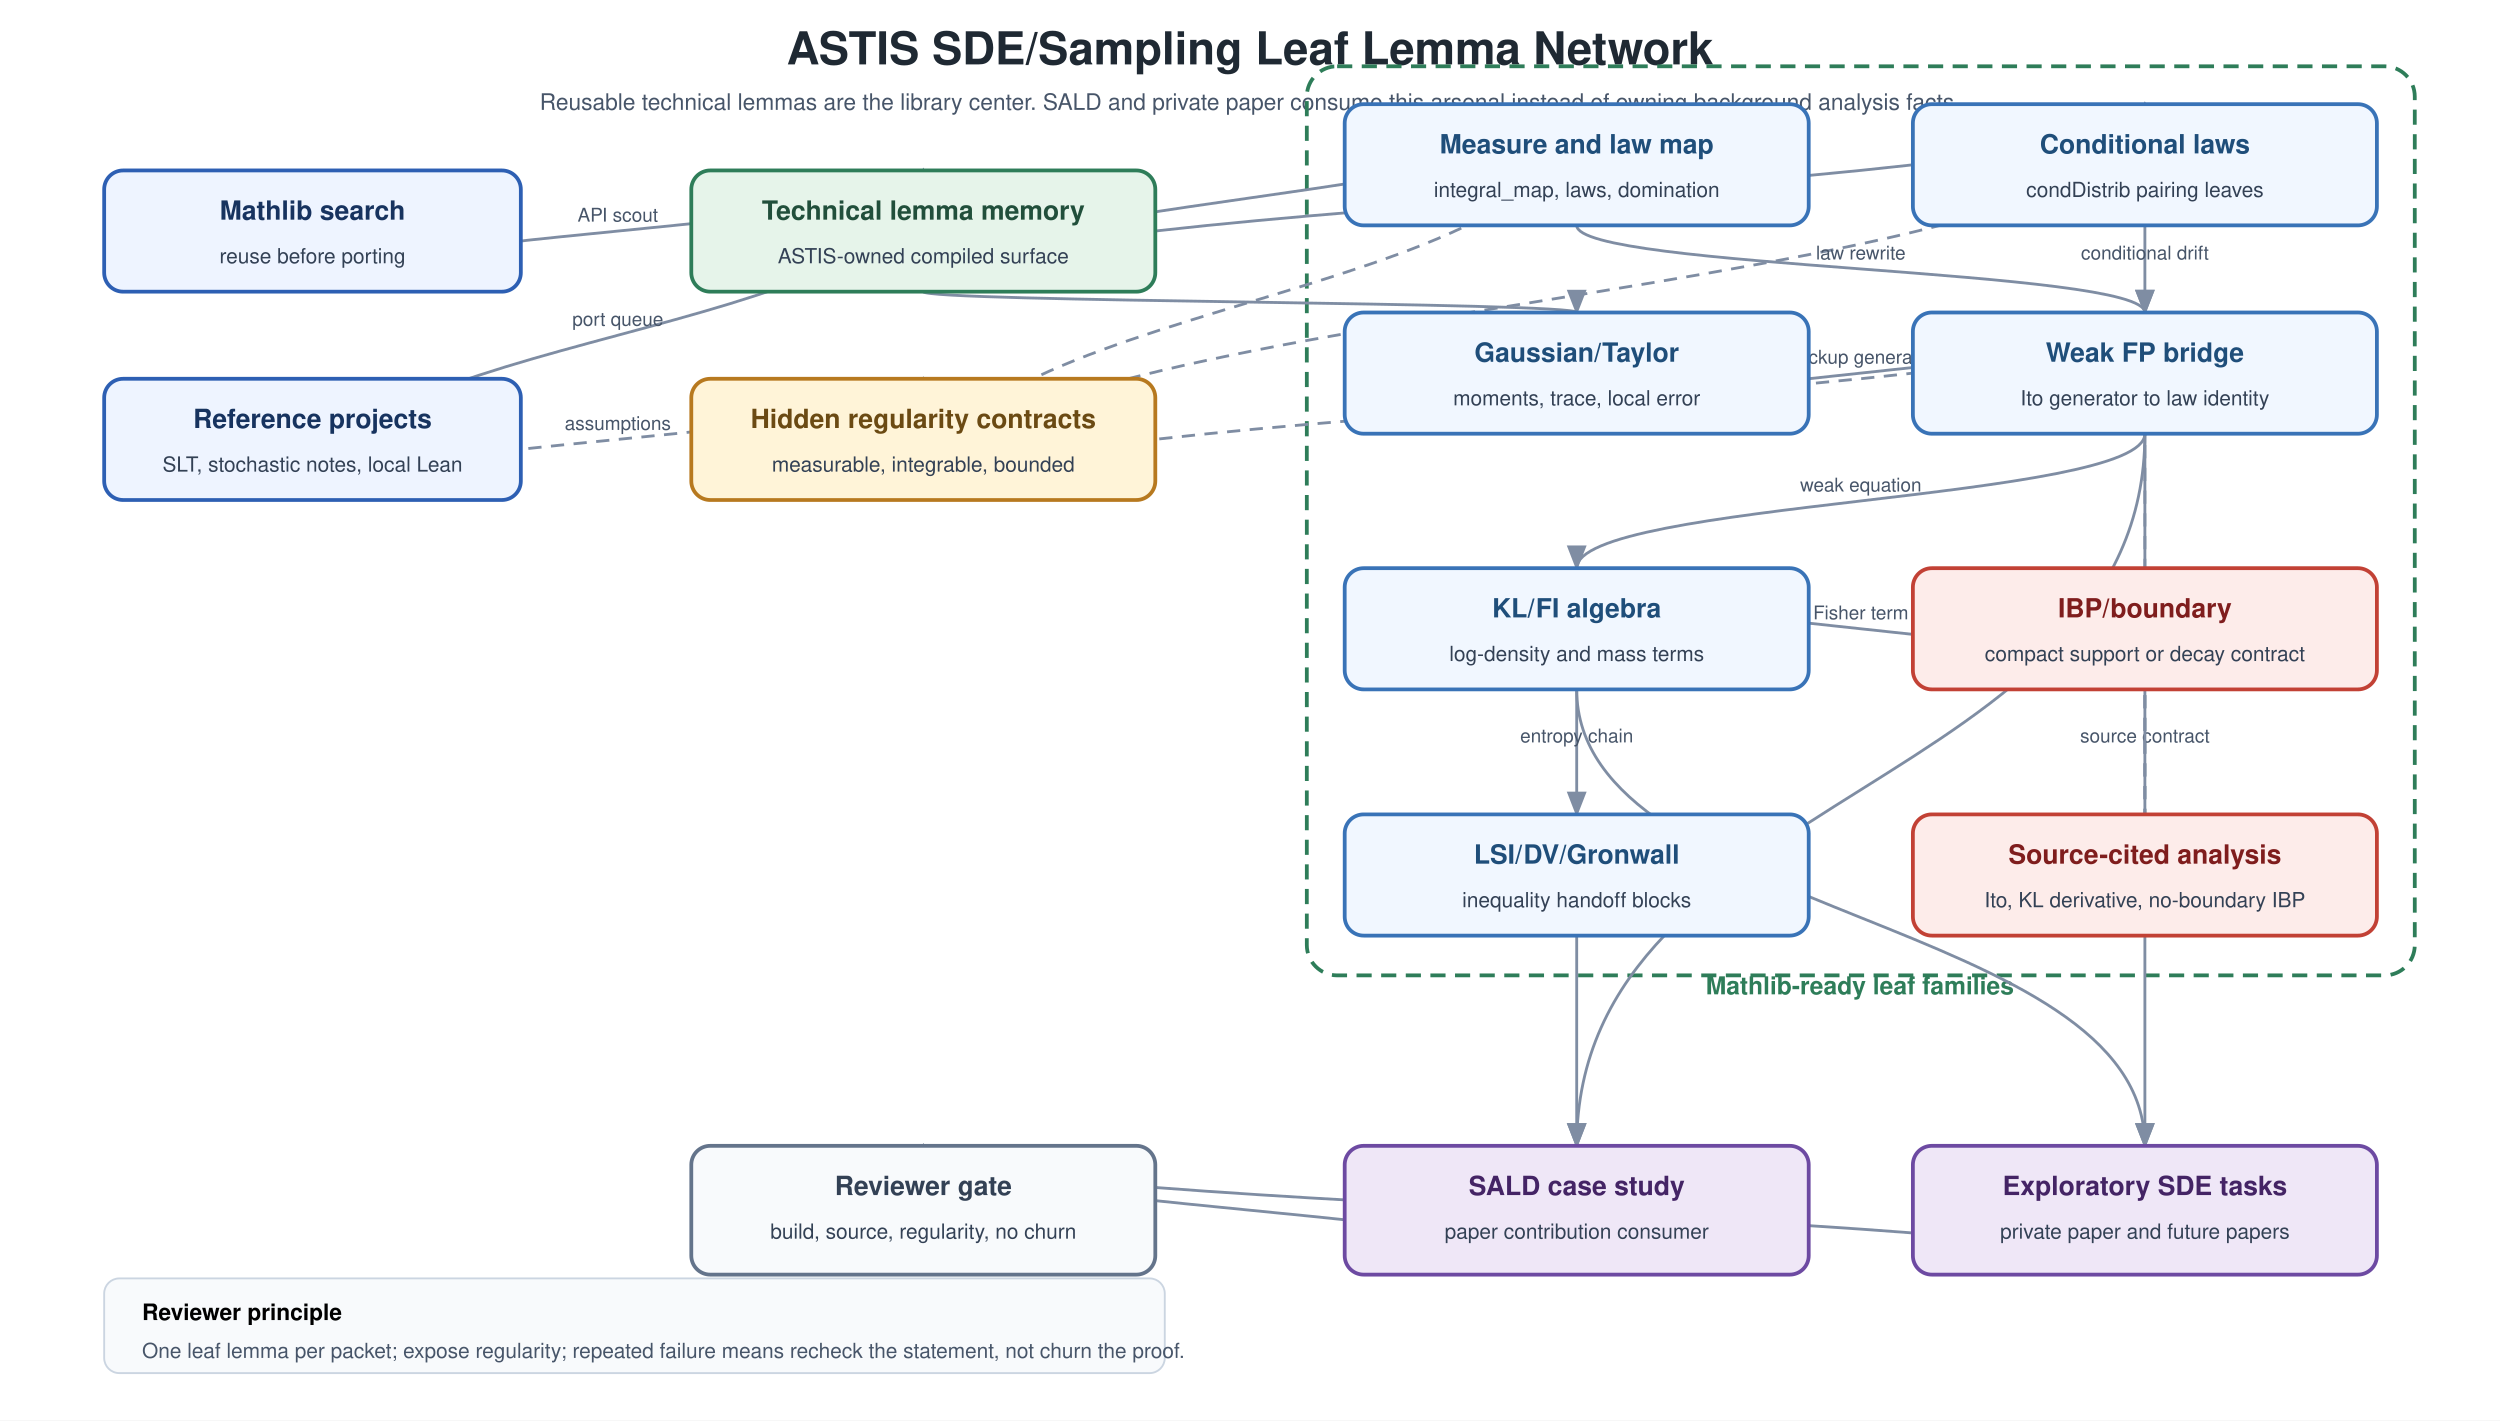
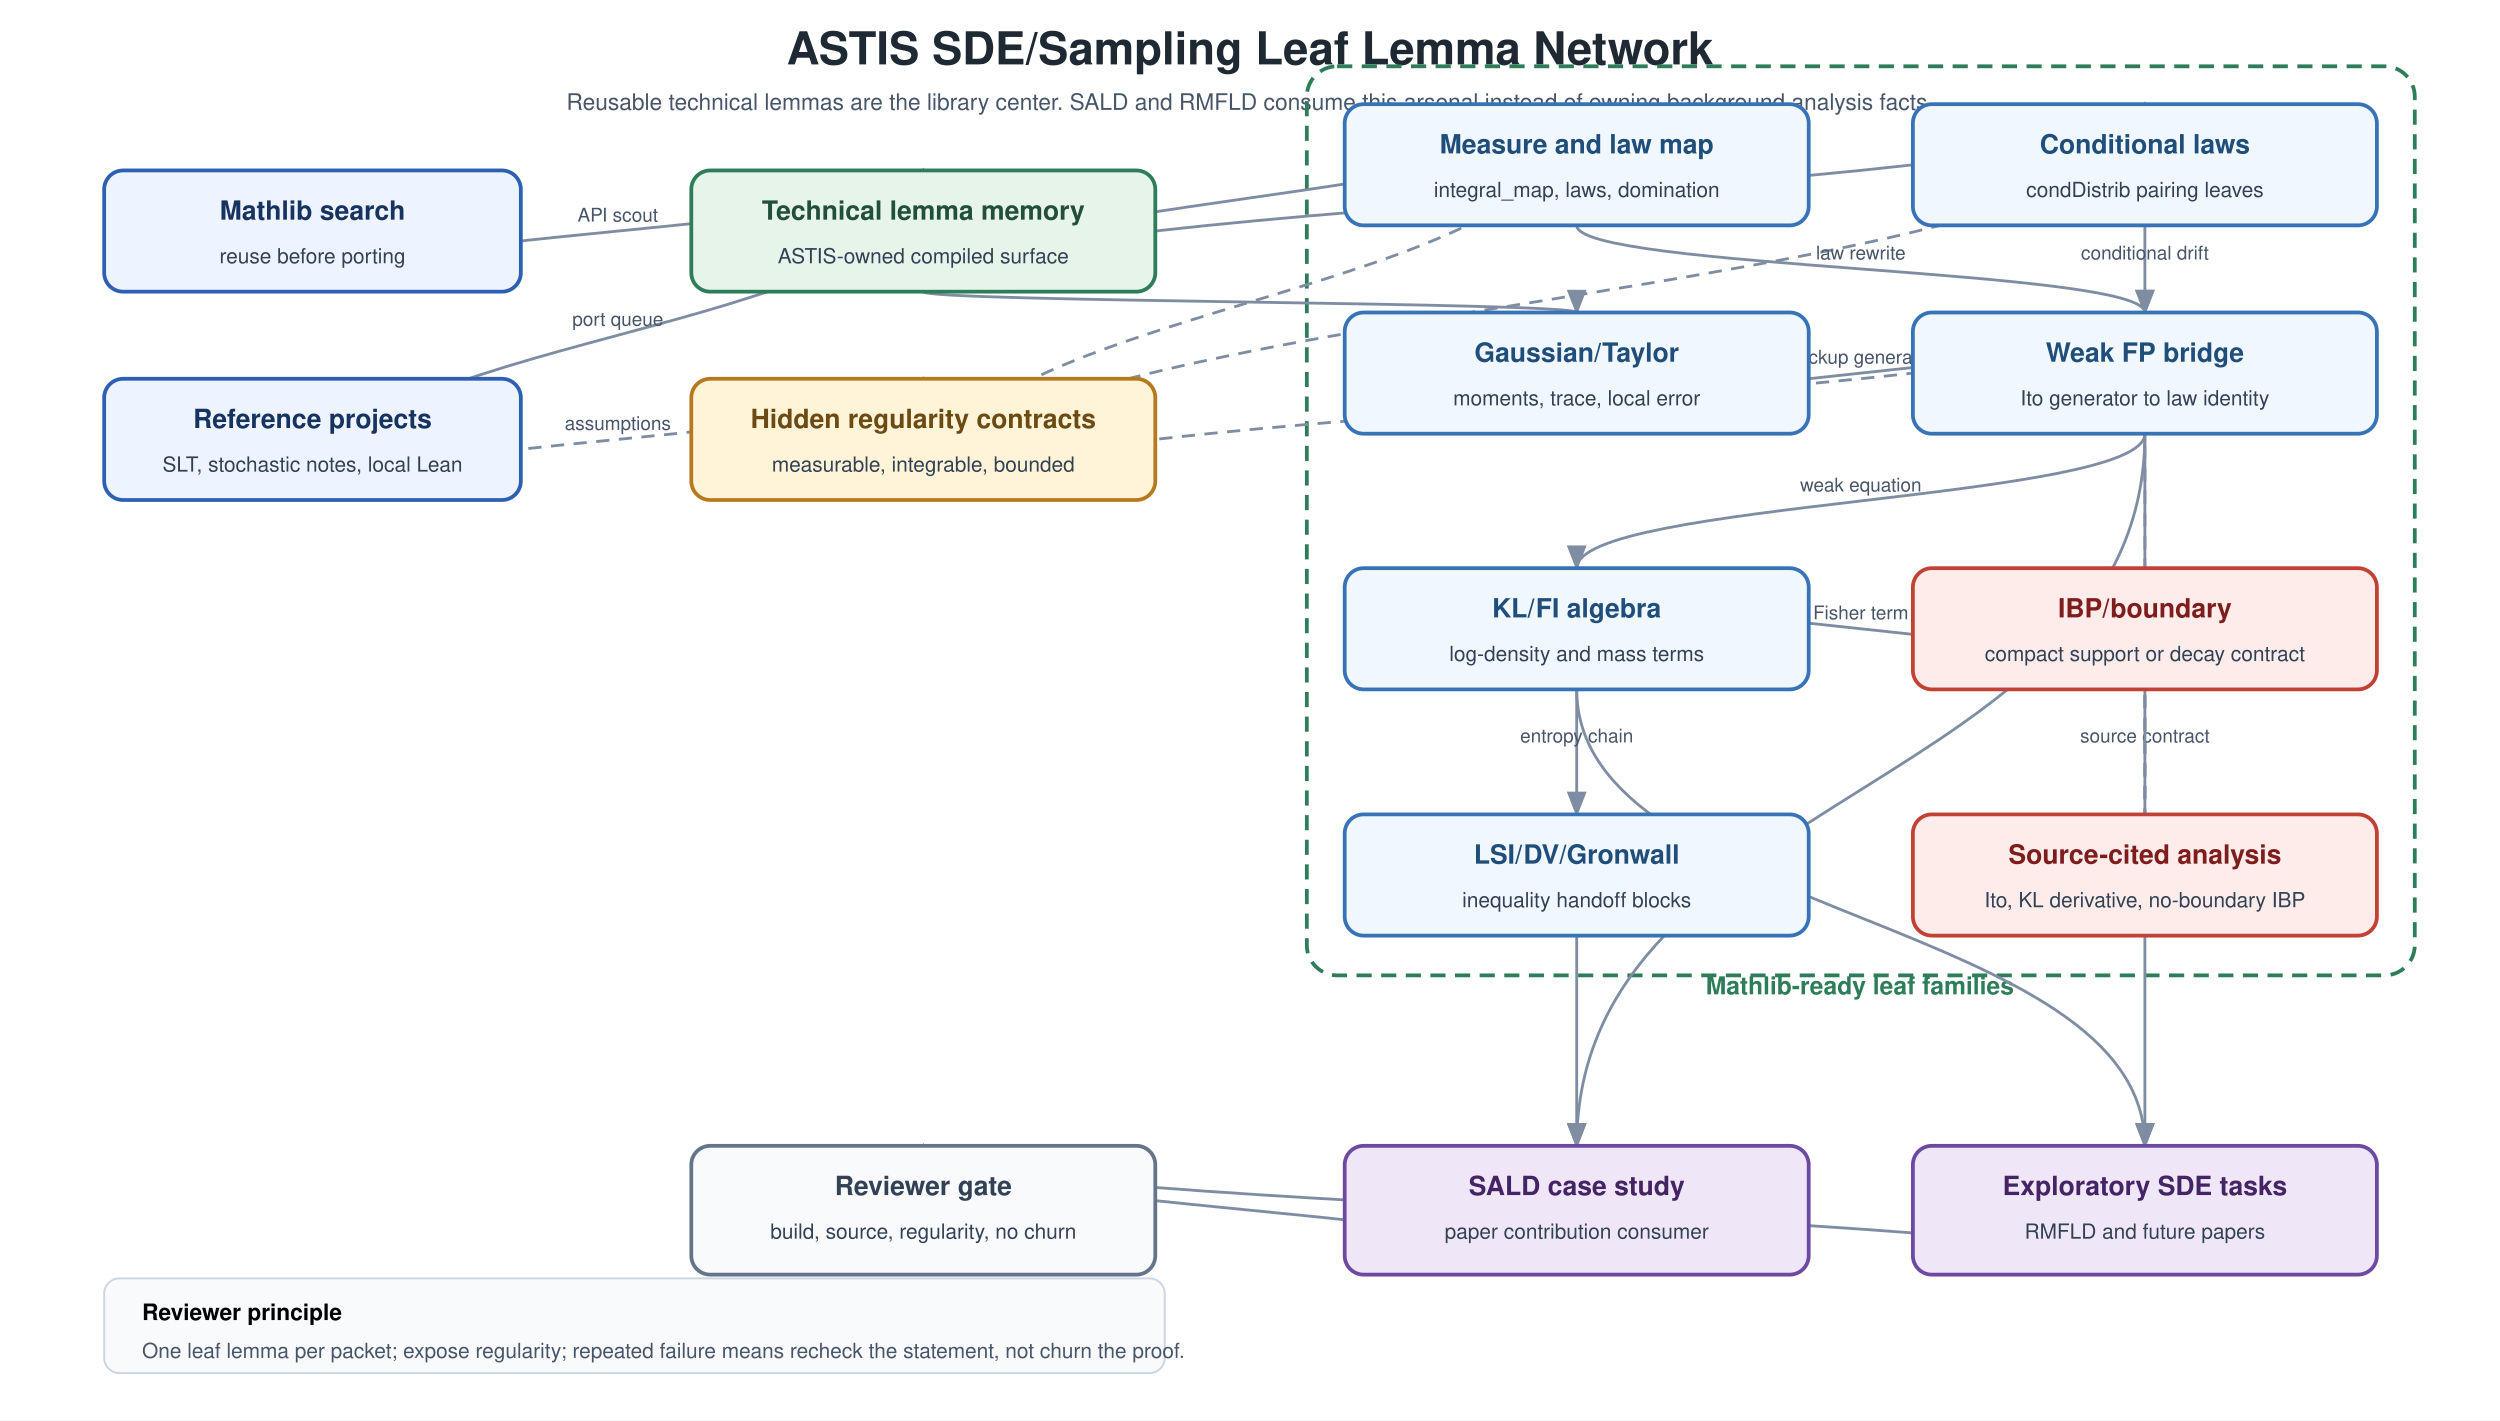
<svg xmlns="http://www.w3.org/2000/svg" width="1320" height="750" viewBox="0 0 1320 750">
  <defs>
    <marker id="arrowLeaf" markerWidth="9" markerHeight="7" refX="8" refY="3.5" orient="auto">
      <polygon points="0 0, 9 3.5, 0 7" fill="#7f8da3" />
    </marker>
  </defs>
  <rect width="1320" height="750" fill="white" />
  <text x="660" y="34" text-anchor="middle" font-family="Helvetica,Arial,sans-serif" font-size="24" font-weight="700" fill="#1f2933">ASTIS SDE/Sampling Leaf Lemma Network</text>
-   <text x="660" y="58" text-anchor="middle" font-family="Helvetica,Arial,sans-serif" font-size="12" fill="#475569">Reusable technical lemmas are the library center.  SALD and private paper consume this arsenal instead of owning background analysis facts.</text>
+   <text x="660" y="58" text-anchor="middle" font-family="Helvetica,Arial,sans-serif" font-size="12" fill="#475569">Reusable technical lemmas are the library center.  SALD and RMFLD consume this arsenal instead of owning background analysis facts.</text>
  <rect x="690" y="35" width="585" height="480" rx="16" ry="16" fill="none" stroke="#2e7d59" stroke-width="2" stroke-dasharray="8 5" />
  <text x="982" y="525" text-anchor="middle" font-family="Helvetica,Arial,sans-serif" font-size="13" font-weight="700" fill="#2e7d59">Mathlib-ready leaf families</text>
  <g id="edges">
    <path d="M 165.0 154.0 C 165.0 122.0, 487.5 122.0, 487.5 90.0" fill="none" stroke="#7f8da3" stroke-width="1.5" marker-end="url(#arrowLeaf)" />
    <text x="326.2" y="117.0" text-anchor="middle" font-family="Helvetica,Arial,sans-serif" font-size="10" fill="#475569">API scout</text>
    <path d="M 165.0 264.0 C 165.0 177.0, 487.5 177.0, 487.5 90.0" fill="none" stroke="#7f8da3" stroke-width="1.5" marker-end="url(#arrowLeaf)" />
    <text x="326.2" y="172.0" text-anchor="middle" font-family="Helvetica,Arial,sans-serif" font-size="10" fill="#475569">port queue</text>
    <path d="M 165.0 264.0 C 165.0 232.0, 487.5 232.0, 487.5 200.0" fill="none" stroke="#7f8da3" stroke-width="1.5" stroke-dasharray="7 5" marker-end="url(#arrowLeaf)" />
    <text x="326.2" y="227.0" text-anchor="middle" font-family="Helvetica,Arial,sans-serif" font-size="10" fill="#475569">assumptions</text>
    <path d="M 487.5 154.0 C 487.5 104.5, 832.5 104.5, 832.5 55.0" fill="none" stroke="#7f8da3" stroke-width="1.5" marker-end="url(#arrowLeaf)" />
    <path d="M 487.5 154.0 C 487.5 104.5, 1132.5 104.5, 1132.5 55.0" fill="none" stroke="#7f8da3" stroke-width="1.5" marker-end="url(#arrowLeaf)" />
    <path d="M 487.5 154.0 C 487.5 159.5, 832.5 159.5, 832.5 165.0" fill="none" stroke="#7f8da3" stroke-width="1.5" marker-end="url(#arrowLeaf)" />
    <path d="M 487.5 264.0 C 487.5 159.5, 832.5 159.5, 832.5 55.0" fill="none" stroke="#7f8da3" stroke-width="1.5" stroke-dasharray="7 5" marker-end="url(#arrowLeaf)" />
    <path d="M 487.5 264.0 C 487.5 159.5, 1132.5 159.5, 1132.5 55.0" fill="none" stroke="#7f8da3" stroke-width="1.5" stroke-dasharray="7 5" marker-end="url(#arrowLeaf)" />
    <path d="M 487.5 264.0 C 487.5 214.5, 1132.5 214.5, 1132.5 165.0" fill="none" stroke="#7f8da3" stroke-width="1.5" stroke-dasharray="7 5" marker-end="url(#arrowLeaf)" />
    <path d="M 832.5 119.0 C 832.5 142.0, 1132.5 142.0, 1132.5 165.0" fill="none" stroke="#7f8da3" stroke-width="1.5" marker-end="url(#arrowLeaf)" />
    <text x="982.5" y="137.0" text-anchor="middle" font-family="Helvetica,Arial,sans-serif" font-size="10" fill="#475569">law rewrite</text>
    <path d="M 1132.5 119.0 C 1132.5 142.0, 1132.5 142.0, 1132.5 165.0" fill="none" stroke="#7f8da3" stroke-width="1.5" marker-end="url(#arrowLeaf)" />
    <text x="1132.5" y="137.0" text-anchor="middle" font-family="Helvetica,Arial,sans-serif" font-size="10" fill="#475569">conditional drift</text>
    <path d="M 832.5 229.0 C 832.5 197.0, 1132.5 197.0, 1132.5 165.0" fill="none" stroke="#7f8da3" stroke-width="1.5" marker-end="url(#arrowLeaf)" />
    <text x="982.5" y="192.0" text-anchor="middle" font-family="Helvetica,Arial,sans-serif" font-size="10" fill="#475569">backup generator</text>
    <path d="M 1132.5 229.0 C 1132.5 264.5, 832.5 264.5, 832.5 300.0" fill="none" stroke="#7f8da3" stroke-width="1.5" marker-end="url(#arrowLeaf)" />
    <text x="982.5" y="259.5" text-anchor="middle" font-family="Helvetica,Arial,sans-serif" font-size="10" fill="#475569">weak equation</text>
    <path d="M 1132.5 364.0 C 1132.5 332.0, 832.5 332.0, 832.5 300.0" fill="none" stroke="#7f8da3" stroke-width="1.5" marker-end="url(#arrowLeaf)" />
    <text x="982.5" y="327.0" text-anchor="middle" font-family="Helvetica,Arial,sans-serif" font-size="10" fill="#475569">Fisher term</text>
    <path d="M 832.5 364.0 C 832.5 397.0, 832.5 397.0, 832.5 430.0" fill="none" stroke="#7f8da3" stroke-width="1.5" marker-end="url(#arrowLeaf)" />
    <text x="832.5" y="392.0" text-anchor="middle" font-family="Helvetica,Arial,sans-serif" font-size="10" fill="#475569">entropy chain</text>
    <path d="M 1132.5 494.0 C 1132.5 329.5, 1132.5 329.5, 1132.5 165.0" fill="none" stroke="#7f8da3" stroke-width="1.5" stroke-dasharray="7 5" marker-end="url(#arrowLeaf)" />
    <text x="1132.5" y="324.5" text-anchor="middle" font-family="Helvetica,Arial,sans-serif" font-size="10" fill="#475569">source contract</text>
    <path d="M 1132.5 494.0 C 1132.5 397.0, 1132.5 397.0, 1132.5 300.0" fill="none" stroke="#7f8da3" stroke-width="1.5" stroke-dasharray="7 5" marker-end="url(#arrowLeaf)" />
    <text x="1132.5" y="392.0" text-anchor="middle" font-family="Helvetica,Arial,sans-serif" font-size="10" fill="#475569">source contract</text>
    <path d="M 832.5 494.0 C 832.5 549.5, 832.5 549.5, 832.5 605.0" fill="none" stroke="#7f8da3" stroke-width="1.5" marker-end="url(#arrowLeaf)" />
    <path d="M 1132.5 229.0 C 1132.5 417.0, 832.5 417.0, 832.5 605.0" fill="none" stroke="#7f8da3" stroke-width="1.5" marker-end="url(#arrowLeaf)" />
    <path d="M 832.5 364.0 C 832.5 484.5, 1132.5 484.5, 1132.5 605.0" fill="none" stroke="#7f8da3" stroke-width="1.5" marker-end="url(#arrowLeaf)" />
    <path d="M 1132.5 229.0 C 1132.5 417.0, 1132.5 417.0, 1132.5 605.0" fill="none" stroke="#7f8da3" stroke-width="1.5" marker-end="url(#arrowLeaf)" />
    <path d="M 832.5 673.0 C 832.5 639.0, 487.5 639.0, 487.5 605.0" fill="none" stroke="#7f8da3" stroke-width="1.5" marker-end="url(#arrowLeaf)" />
    <path d="M 1132.5 673.0 C 1132.5 639.0, 487.5 639.0, 487.5 605.0" fill="none" stroke="#7f8da3" stroke-width="1.5" marker-end="url(#arrowLeaf)" />
  </g>
  <g id="nodes">
    <g id="mathlib">
      <rect x="55" y="90" width="220" height="64" rx="10" ry="10" fill="#eef4ff" stroke="#2d5fb3" stroke-width="2" />
      <text x="165.0" y="116" text-anchor="middle" font-family="Helvetica,Arial,sans-serif" font-size="14" font-weight="700" fill="#17335f">Mathlib search</text>
      <text x="165.0" y="139" text-anchor="middle" font-family="Helvetica,Arial,sans-serif" font-size="11" fill="#334155">reuse before porting</text>
    </g>
    <g id="refs">
      <rect x="55" y="200" width="220" height="64" rx="10" ry="10" fill="#eef4ff" stroke="#2d5fb3" stroke-width="2" />
      <text x="165.0" y="226" text-anchor="middle" font-family="Helvetica,Arial,sans-serif" font-size="14" font-weight="700" fill="#17335f">Reference projects</text>
      <text x="165.0" y="249" text-anchor="middle" font-family="Helvetica,Arial,sans-serif" font-size="11" fill="#334155">SLT, stochastic notes, local Lean</text>
    </g>
    <g id="memory">
      <rect x="365" y="90" width="245" height="64" rx="10" ry="10" fill="#e6f4ea" stroke="#2e7d59" stroke-width="2" />
      <text x="487.5" y="116" text-anchor="middle" font-family="Helvetica,Arial,sans-serif" font-size="14" font-weight="700" fill="#214f3b">Technical lemma memory</text>
      <text x="487.5" y="139" text-anchor="middle" font-family="Helvetica,Arial,sans-serif" font-size="11" fill="#334155">ASTIS-owned compiled surface</text>
    </g>
    <g id="regularity">
      <rect x="365" y="200" width="245" height="64" rx="10" ry="10" fill="#fff4d8" stroke="#b7791f" stroke-width="2" />
      <text x="487.5" y="226" text-anchor="middle" font-family="Helvetica,Arial,sans-serif" font-size="14" font-weight="700" fill="#6b4a13">Hidden regularity contracts</text>
      <text x="487.5" y="249" text-anchor="middle" font-family="Helvetica,Arial,sans-serif" font-size="11" fill="#334155">measurable, integrable, bounded</text>
    </g>
    <g id="measure">
      <rect x="710" y="55" width="245" height="64" rx="10" ry="10" fill="#f1f7ff" stroke="#3973b7" stroke-width="2" />
      <text x="832.5" y="81" text-anchor="middle" font-family="Helvetica,Arial,sans-serif" font-size="14" font-weight="700" fill="#1f4e7a">Measure and law map</text>
      <text x="832.5" y="104" text-anchor="middle" font-family="Helvetica,Arial,sans-serif" font-size="11" fill="#334155">integral_map, laws, domination</text>
    </g>
    <g id="kernel">
      <rect x="1010" y="55" width="245" height="64" rx="10" ry="10" fill="#f1f7ff" stroke="#3973b7" stroke-width="2" />
      <text x="1132.5" y="81" text-anchor="middle" font-family="Helvetica,Arial,sans-serif" font-size="14" font-weight="700" fill="#1f4e7a">Conditional laws</text>
      <text x="1132.5" y="104" text-anchor="middle" font-family="Helvetica,Arial,sans-serif" font-size="11" fill="#334155">condDistrib pairing leaves</text>
    </g>
    <g id="gaussian">
      <rect x="710" y="165" width="245" height="64" rx="10" ry="10" fill="#f1f7ff" stroke="#3973b7" stroke-width="2" />
      <text x="832.5" y="191" text-anchor="middle" font-family="Helvetica,Arial,sans-serif" font-size="14" font-weight="700" fill="#1f4e7a">Gaussian/Taylor</text>
      <text x="832.5" y="214" text-anchor="middle" font-family="Helvetica,Arial,sans-serif" font-size="11" fill="#334155">moments, trace, local error</text>
    </g>
    <g id="ito">
      <rect x="1010" y="165" width="245" height="64" rx="10" ry="10" fill="#f1f7ff" stroke="#3973b7" stroke-width="2" />
      <text x="1132.5" y="191" text-anchor="middle" font-family="Helvetica,Arial,sans-serif" font-size="14" font-weight="700" fill="#1f4e7a">Weak FP bridge</text>
      <text x="1132.5" y="214" text-anchor="middle" font-family="Helvetica,Arial,sans-serif" font-size="11" fill="#334155">Ito generator to law identity</text>
    </g>
    <g id="kl">
      <rect x="710" y="300" width="245" height="64" rx="10" ry="10" fill="#f1f7ff" stroke="#3973b7" stroke-width="2" />
      <text x="832.5" y="326" text-anchor="middle" font-family="Helvetica,Arial,sans-serif" font-size="14" font-weight="700" fill="#1f4e7a">KL/FI algebra</text>
      <text x="832.5" y="349" text-anchor="middle" font-family="Helvetica,Arial,sans-serif" font-size="11" fill="#334155">log-density and mass terms</text>
    </g>
    <g id="ibp">
      <rect x="1010" y="300" width="245" height="64" rx="10" ry="10" fill="#fdecea" stroke="#c24135" stroke-width="2" />
      <text x="1132.5" y="326" text-anchor="middle" font-family="Helvetica,Arial,sans-serif" font-size="14" font-weight="700" fill="#7f1d1d">IBP/boundary</text>
      <text x="1132.5" y="349" text-anchor="middle" font-family="Helvetica,Arial,sans-serif" font-size="11" fill="#334155">compact support or decay contract</text>
    </g>
    <g id="lsi">
      <rect x="710" y="430" width="245" height="64" rx="10" ry="10" fill="#f1f7ff" stroke="#3973b7" stroke-width="2" />
      <text x="832.5" y="456" text-anchor="middle" font-family="Helvetica,Arial,sans-serif" font-size="14" font-weight="700" fill="#1f4e7a">LSI/DV/Gronwall</text>
      <text x="832.5" y="479" text-anchor="middle" font-family="Helvetica,Arial,sans-serif" font-size="11" fill="#334155">inequality handoff blocks</text>
    </g>
    <g id="analytic">
      <rect x="1010" y="430" width="245" height="64" rx="10" ry="10" fill="#fdecea" stroke="#c24135" stroke-width="2" />
      <text x="1132.5" y="456" text-anchor="middle" font-family="Helvetica,Arial,sans-serif" font-size="14" font-weight="700" fill="#7f1d1d">Source-cited analysis</text>
      <text x="1132.5" y="479" text-anchor="middle" font-family="Helvetica,Arial,sans-serif" font-size="11" fill="#334155">Ito, KL derivative, no-boundary IBP</text>
    </g>
    <g id="sald">
      <rect x="710" y="605" width="245" height="68" rx="10" ry="10" fill="#efe7f7" stroke="#6d4aa2" stroke-width="2" />
      <text x="832.5" y="631" text-anchor="middle" font-family="Helvetica,Arial,sans-serif" font-size="14" font-weight="700" fill="#442465">SALD case study</text>
      <text x="832.5" y="654" text-anchor="middle" font-family="Helvetica,Arial,sans-serif" font-size="11" fill="#334155">paper contribution consumer</text>
    </g>
-     <g id="private-paper">
+     <g id="rmfld">
      <rect x="1010" y="605" width="245" height="68" rx="10" ry="10" fill="#efe7f7" stroke="#6d4aa2" stroke-width="2" />
      <text x="1132.5" y="631" text-anchor="middle" font-family="Helvetica,Arial,sans-serif" font-size="14" font-weight="700" fill="#442465">Exploratory SDE tasks</text>
-       <text x="1132.5" y="654" text-anchor="middle" font-family="Helvetica,Arial,sans-serif" font-size="11" fill="#334155">private paper and future papers</text>
+       <text x="1132.5" y="654" text-anchor="middle" font-family="Helvetica,Arial,sans-serif" font-size="11" fill="#334155">RMFLD and future papers</text>
    </g>
    <g id="reviewer">
      <rect x="365" y="605" width="245" height="68" rx="10" ry="10" fill="#f8fafc" stroke="#64748b" stroke-width="2" />
      <text x="487.5" y="631" text-anchor="middle" font-family="Helvetica,Arial,sans-serif" font-size="14" font-weight="700" fill="#334155">Reviewer gate</text>
      <text x="487.5" y="654" text-anchor="middle" font-family="Helvetica,Arial,sans-serif" font-size="11" fill="#334155">build, source, regularity, no churn</text>
    </g>
  </g>
  <g id="legend">
    <rect x="55" y="675" width="560" height="50" rx="8" fill="#f8fafc" stroke="#cbd5e1" />
    <text x="75" y="697" font-family="Helvetica,Arial,sans-serif" font-size="12" font-weight="700">Reviewer principle</text>
    <text x="75" y="717" font-family="Helvetica,Arial,sans-serif" font-size="11" fill="#475569">One leaf lemma per packet; expose regularity; repeated failure means recheck the statement, not churn the proof.</text>
    <text x="970" y="869" font-family="Helvetica,Arial,sans-serif" font-size="10" fill="#64748b">Generated 2026-08-02 02:28:31 by tools/astis.py lemma-dag-refresh</text>
  </g>
</svg>
